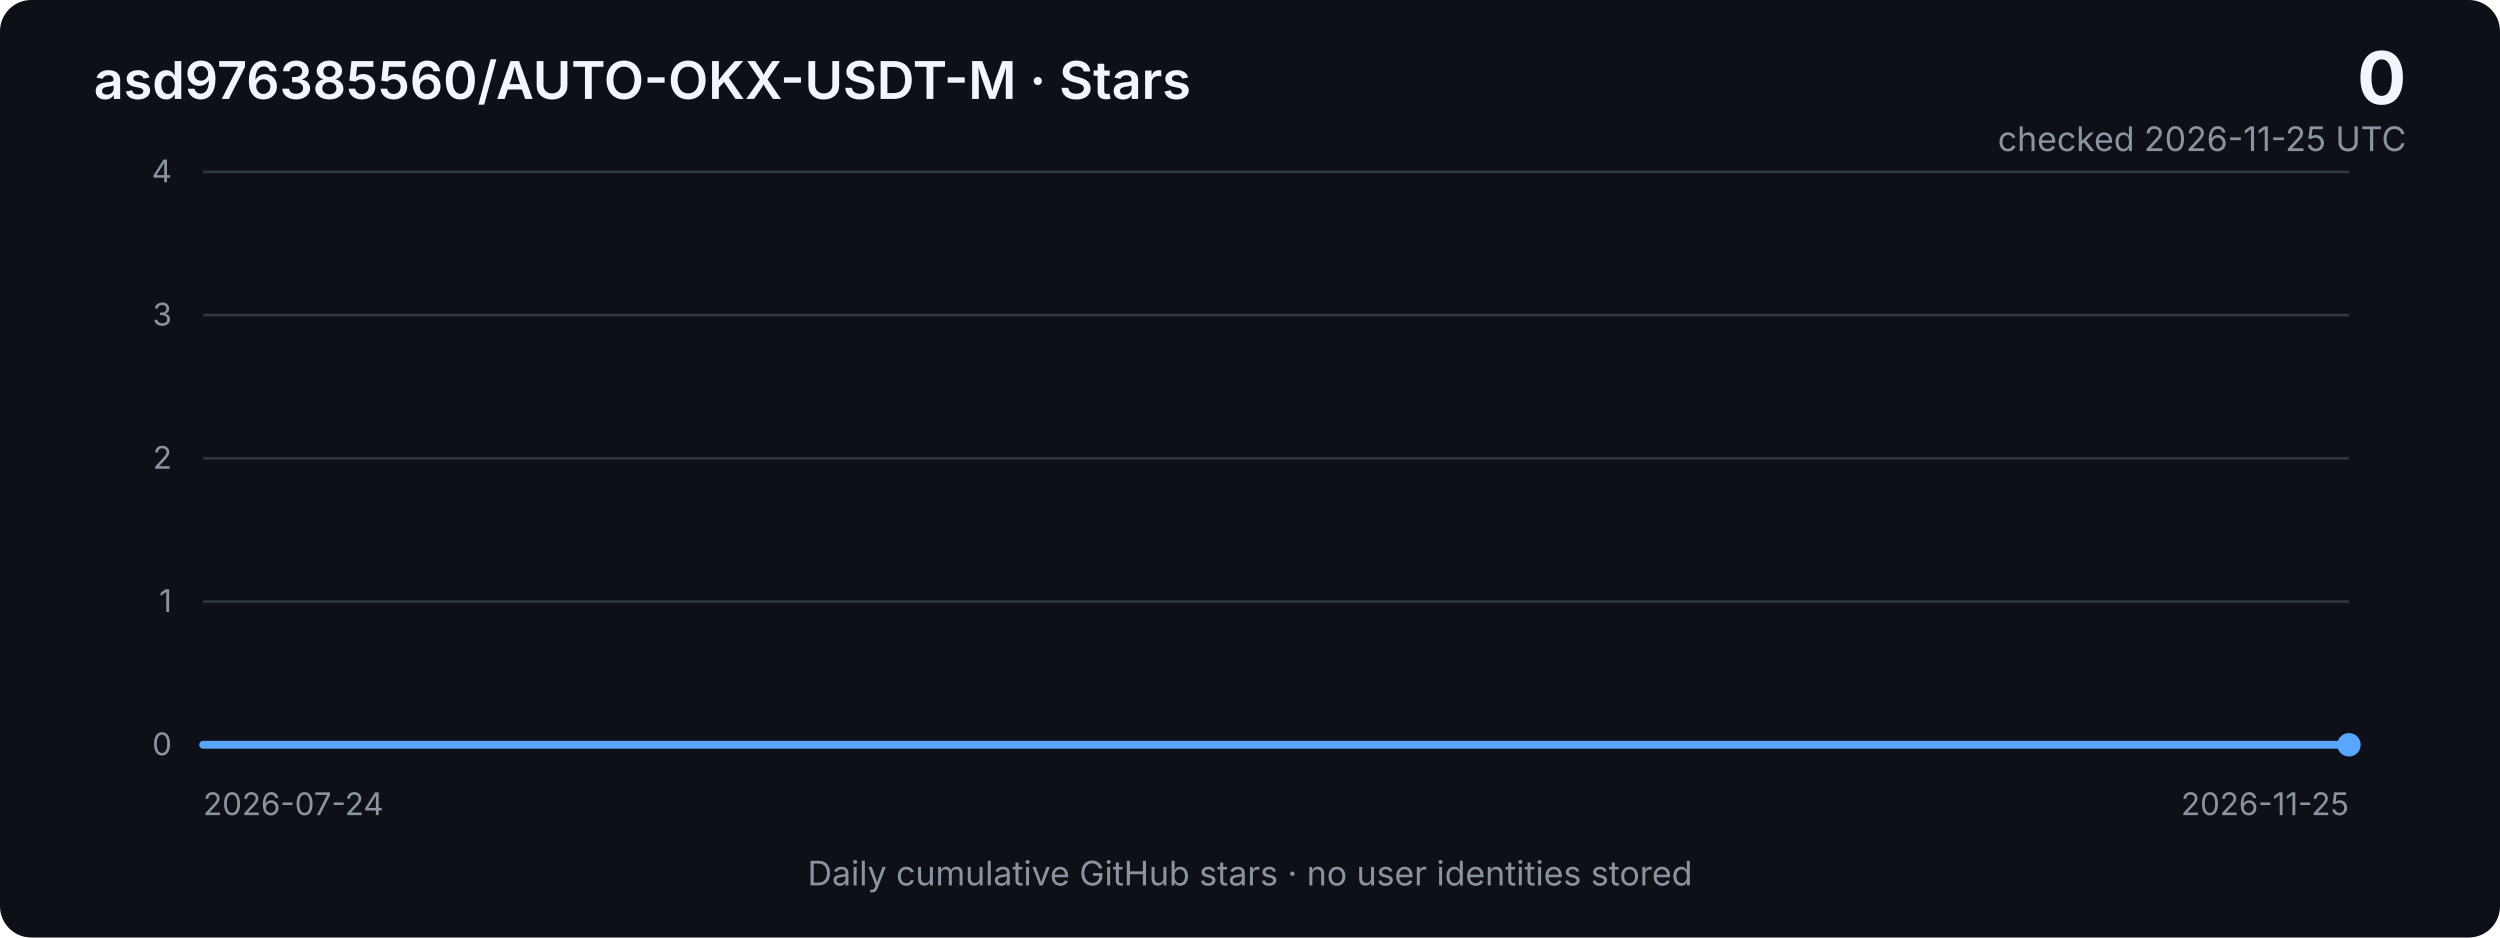
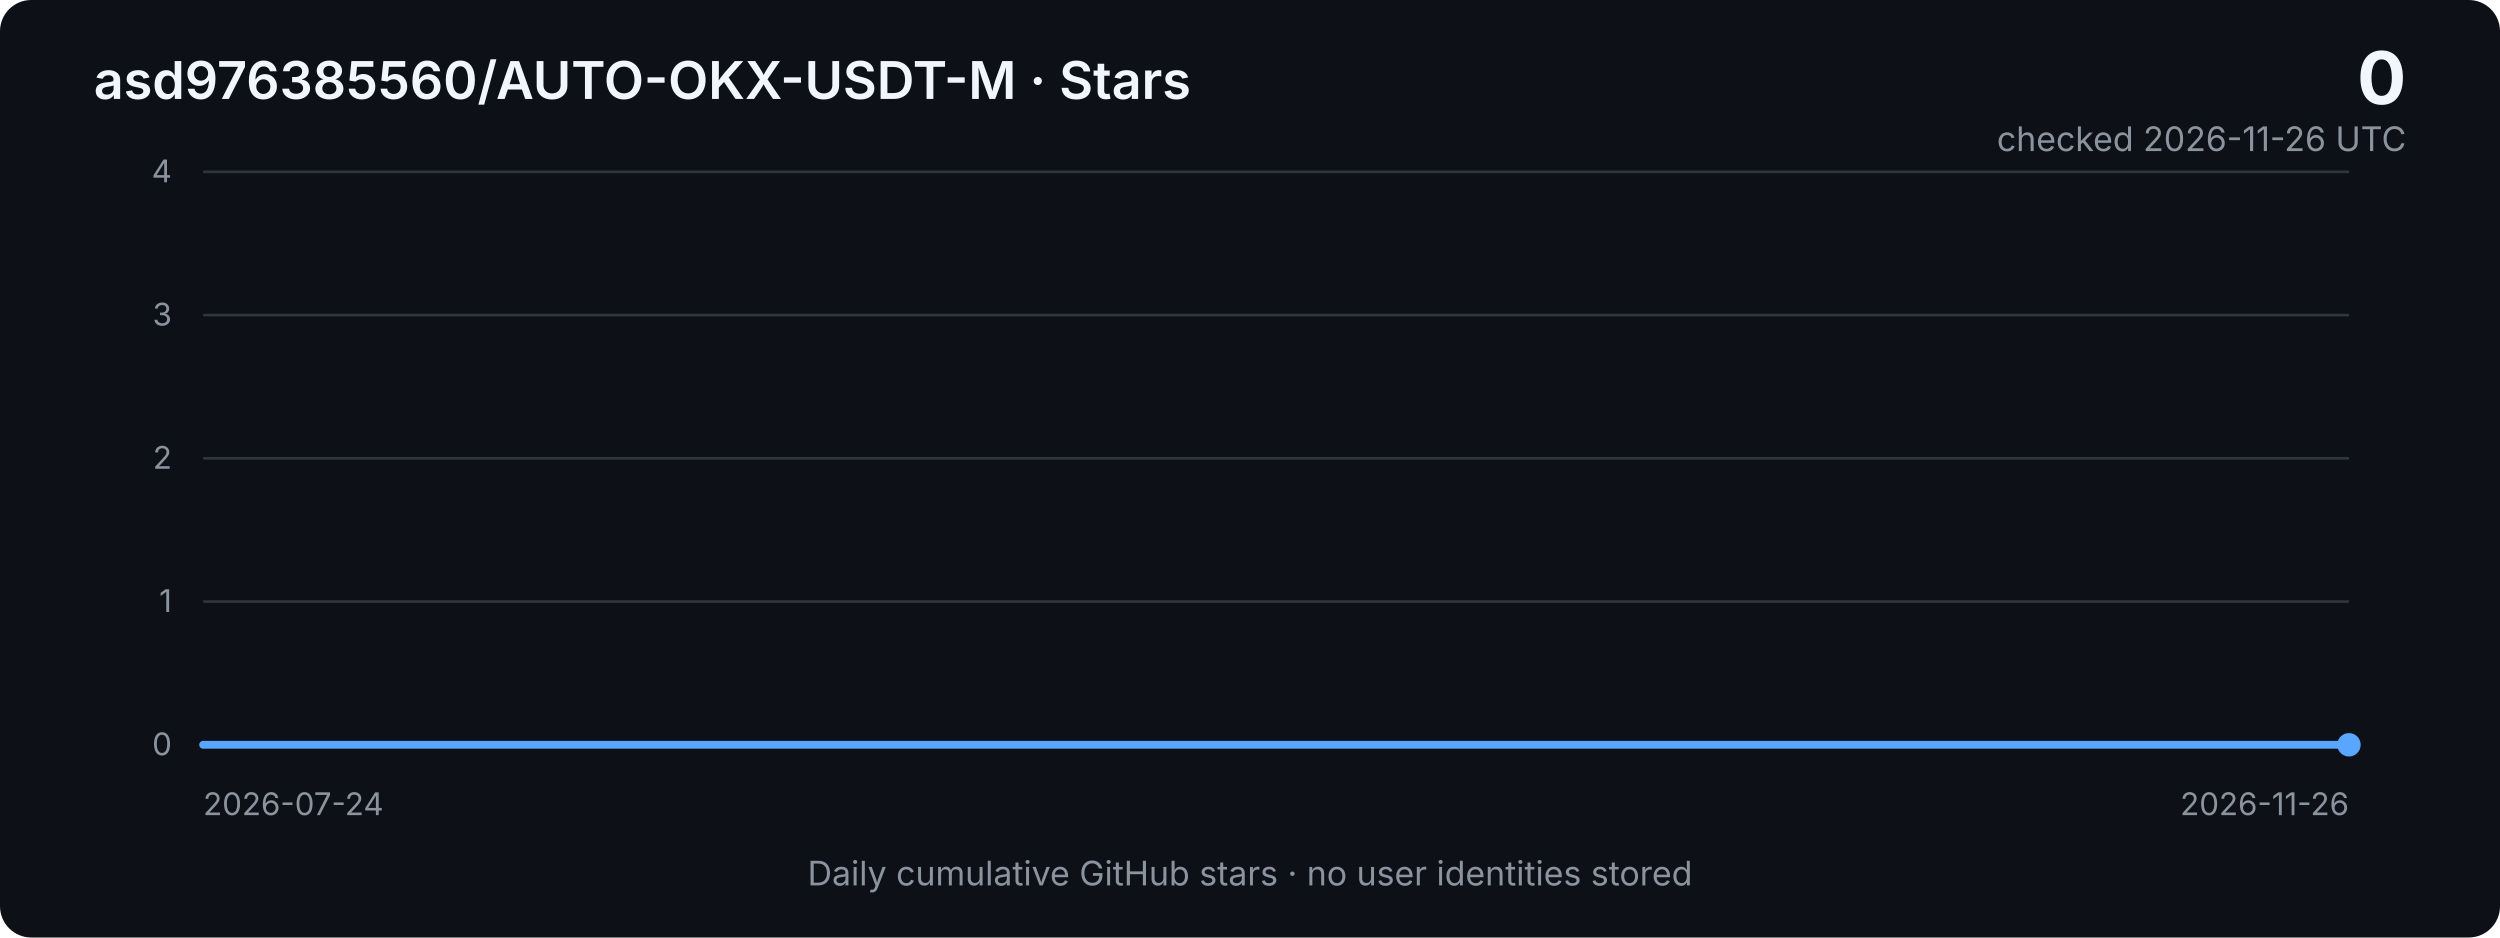
<svg xmlns="http://www.w3.org/2000/svg" width="960" height="360" viewBox="0 0 960 360" role="img" aria-labelledby="title desc">
  <defs>
    <linearGradient id="area" x1="0" x2="0" y1="0" y2="1">
      <stop offset="0%" stop-color="#2f81f7" stop-opacity="0.40" />
      <stop offset="100%" stop-color="#2f81f7" stop-opacity="0.03" />
    </linearGradient>
    <style>
      .bg { fill: #0d1117; }
      .grid { stroke: #30363d; stroke-width: 1; }
      .axis { fill: #8b949e; font: 12px -apple-system, BlinkMacSystemFont, "Segoe UI", sans-serif; }
      .title { fill: #f0f6fc; font: 600 20px -apple-system, BlinkMacSystemFont, "Segoe UI", sans-serif; }
      .metric { fill: #f0f6fc; font: 700 28px -apple-system, BlinkMacSystemFont, "Segoe UI", sans-serif; }
      .subtle { fill: #8b949e; font: 13px -apple-system, BlinkMacSystemFont, "Segoe UI", sans-serif; }
      .line { fill: none; stroke: #58a6ff; stroke-width: 3; stroke-linejoin: round; stroke-linecap: round; }
      .area { fill: url(#area); }
    </style>
  </defs>
  <rect class="bg" width="960" height="360" rx="12" />
  <text x="36" y="38" class="title">asd976385560/AUTO-OKX-USDT-M · Stars</text>
  <text x="924" y="40" text-anchor="end" class="metric">0</text>
-   <text x="924" y="58" text-anchor="end" class="subtle">checked 2026-11-25 UTC</text>
+   <text x="924" y="58" text-anchor="end" class="subtle">checked 2026-11-26 UTC</text>
  <line x1="78" y1="66.0" x2="902" y2="66.0" class="grid" />
  <text x="66" y="70.0" text-anchor="end" class="axis">4</text>
  <line x1="78" y1="121.0" x2="902" y2="121.0" class="grid" />
  <text x="66" y="125.0" text-anchor="end" class="axis">3</text>
  <line x1="78" y1="176.0" x2="902" y2="176.0" class="grid" />
  <text x="66" y="180.0" text-anchor="end" class="axis">2</text>
  <line x1="78" y1="231.0" x2="902" y2="231.0" class="grid" />
  <text x="66" y="235.0" text-anchor="end" class="axis">1</text>
  <line x1="78" y1="286.0" x2="902" y2="286.0" class="grid" />
  <text x="66" y="290.0" text-anchor="end" class="axis">0</text>
-   <polygon class="area" points="78,286 78.0,286.0 84.6,286.0 91.3,286.0 97.9,286.0 104.6,286.0 111.2,286.0 117.9,286.0 124.5,286.0 131.2,286.0 137.8,286.0 144.5,286.0 151.1,286.0 157.7,286.0 164.4,286.0 171.0,286.0 177.7,286.0 184.3,286.0 191.0,286.0 197.6,286.0 204.3,286.0 210.9,286.0 217.5,286.0 224.2,286.0 230.8,286.0 237.5,286.0 244.1,286.0 250.8,286.0 257.4,286.0 264.1,286.0 270.7,286.0 277.4,286.0 284.0,286.0 290.6,286.0 297.3,286.0 303.9,286.0 310.6,286.0 317.2,286.0 323.9,286.0 330.5,286.0 337.2,286.0 343.8,286.0 350.5,286.0 357.1,286.0 363.7,286.0 370.4,286.0 377.0,286.0 383.7,286.0 390.3,286.0 397.0,286.0 403.6,286.0 410.3,286.0 416.9,286.0 423.5,286.0 430.2,286.0 436.8,286.0 443.5,286.0 450.1,286.0 456.8,286.0 463.4,286.0 470.1,286.0 476.7,286.0 483.4,286.0 490.0,286.0 496.6,286.0 503.3,286.0 509.9,286.0 516.6,286.0 523.2,286.0 529.9,286.0 536.5,286.0 543.2,286.0 549.8,286.0 556.5,286.0 563.1,286.0 569.7,286.0 576.4,286.0 583.0,286.0 589.7,286.0 596.3,286.0 603.0,286.0 609.6,286.0 616.3,286.0 622.9,286.0 629.5,286.0 636.2,286.0 642.8,286.0 649.5,286.0 656.1,286.0 662.8,286.0 669.4,286.0 676.1,286.0 682.7,286.0 689.4,286.0 696.0,286.0 702.6,286.0 709.3,286.0 715.9,286.0 722.6,286.0 729.2,286.0 735.9,286.0 742.5,286.0 749.2,286.0 755.8,286.0 762.5,286.0 769.1,286.0 775.7,286.0 782.4,286.0 789.0,286.0 795.7,286.0 802.3,286.0 809.0,286.0 815.6,286.0 822.3,286.0 828.9,286.0 835.5,286.0 842.2,286.0 848.8,286.0 855.5,286.0 862.1,286.0 868.8,286.0 875.4,286.0 882.1,286.0 888.7,286.0 895.4,286.0 902.0,286.0 902,286" />
-   <polyline class="line" points="78.0,286.0 84.6,286.0 91.3,286.0 97.9,286.0 104.6,286.0 111.2,286.0 117.9,286.0 124.5,286.0 131.2,286.0 137.8,286.0 144.5,286.0 151.1,286.0 157.7,286.0 164.4,286.0 171.0,286.0 177.7,286.0 184.3,286.0 191.0,286.0 197.6,286.0 204.3,286.0 210.9,286.0 217.5,286.0 224.2,286.0 230.8,286.0 237.5,286.0 244.1,286.0 250.8,286.0 257.4,286.0 264.1,286.0 270.7,286.0 277.4,286.0 284.0,286.0 290.6,286.0 297.3,286.0 303.9,286.0 310.6,286.0 317.2,286.0 323.9,286.0 330.5,286.0 337.2,286.0 343.8,286.0 350.5,286.0 357.1,286.0 363.7,286.0 370.4,286.0 377.0,286.0 383.7,286.0 390.3,286.0 397.0,286.0 403.6,286.0 410.3,286.0 416.9,286.0 423.5,286.0 430.2,286.0 436.8,286.0 443.5,286.0 450.1,286.0 456.8,286.0 463.4,286.0 470.1,286.0 476.7,286.0 483.4,286.0 490.0,286.0 496.6,286.0 503.3,286.0 509.9,286.0 516.6,286.0 523.2,286.0 529.9,286.0 536.5,286.0 543.2,286.0 549.8,286.0 556.5,286.0 563.1,286.0 569.7,286.0 576.4,286.0 583.0,286.0 589.7,286.0 596.3,286.0 603.0,286.0 609.6,286.0 616.3,286.0 622.9,286.0 629.5,286.0 636.2,286.0 642.8,286.0 649.5,286.0 656.1,286.0 662.8,286.0 669.4,286.0 676.1,286.0 682.7,286.0 689.4,286.0 696.0,286.0 702.6,286.0 709.3,286.0 715.9,286.0 722.6,286.0 729.2,286.0 735.9,286.0 742.5,286.0 749.2,286.0 755.8,286.0 762.5,286.0 769.1,286.0 775.7,286.0 782.4,286.0 789.0,286.0 795.7,286.0 802.3,286.0 809.0,286.0 815.6,286.0 822.3,286.0 828.9,286.0 835.5,286.0 842.2,286.0 848.8,286.0 855.5,286.0 862.1,286.0 868.8,286.0 875.4,286.0 882.1,286.0 888.7,286.0 895.4,286.0 902.0,286.0" />
+   <polygon class="area" points="78,286 78.0,286.0 84.6,286.0 91.2,286.0 97.8,286.0 104.4,286.0 111.0,286.0 117.6,286.0 124.1,286.0 130.7,286.0 137.3,286.0 143.9,286.0 150.5,286.0 157.1,286.0 163.7,286.0 170.3,286.0 176.9,286.0 183.5,286.0 190.1,286.0 196.7,286.0 203.2,286.0 209.8,286.0 216.4,286.0 223.0,286.0 229.6,286.0 236.2,286.0 242.8,286.0 249.4,286.0 256.0,286.0 262.6,286.0 269.2,286.0 275.8,286.0 282.4,286.0 288.9,286.0 295.5,286.0 302.1,286.0 308.7,286.0 315.3,286.0 321.9,286.0 328.5,286.0 335.1,286.0 341.7,286.0 348.3,286.0 354.9,286.0 361.5,286.0 368.0,286.0 374.6,286.0 381.2,286.0 387.8,286.0 394.4,286.0 401.0,286.0 407.6,286.0 414.2,286.0 420.8,286.0 427.4,286.0 434.0,286.0 440.6,286.0 447.2,286.0 453.7,286.0 460.3,286.0 466.9,286.0 473.5,286.0 480.1,286.0 486.7,286.0 493.3,286.0 499.9,286.0 506.5,286.0 513.1,286.0 519.7,286.0 526.3,286.0 532.8,286.0 539.4,286.0 546.0,286.0 552.6,286.0 559.2,286.0 565.8,286.0 572.4,286.0 579.0,286.0 585.6,286.0 592.2,286.0 598.8,286.0 605.4,286.0 612.0,286.0 618.5,286.0 625.1,286.0 631.7,286.0 638.3,286.0 644.9,286.0 651.5,286.0 658.1,286.0 664.7,286.0 671.3,286.0 677.9,286.0 684.5,286.0 691.1,286.0 697.6,286.0 704.2,286.0 710.8,286.0 717.4,286.0 724.0,286.0 730.6,286.0 737.2,286.0 743.8,286.0 750.4,286.0 757.0,286.0 763.6,286.0 770.2,286.0 776.8,286.0 783.3,286.0 789.9,286.0 796.5,286.0 803.1,286.0 809.7,286.0 816.3,286.0 822.9,286.0 829.5,286.0 836.1,286.0 842.7,286.0 849.3,286.0 855.9,286.0 862.4,286.0 869.0,286.0 875.6,286.0 882.2,286.0 888.8,286.0 895.4,286.0 902.0,286.0 902,286" />
+   <polyline class="line" points="78.0,286.0 84.6,286.0 91.2,286.0 97.8,286.0 104.4,286.0 111.0,286.0 117.6,286.0 124.1,286.0 130.7,286.0 137.3,286.0 143.9,286.0 150.5,286.0 157.1,286.0 163.7,286.0 170.3,286.0 176.9,286.0 183.5,286.0 190.1,286.0 196.7,286.0 203.2,286.0 209.8,286.0 216.4,286.0 223.0,286.0 229.6,286.0 236.2,286.0 242.8,286.0 249.4,286.0 256.0,286.0 262.6,286.0 269.2,286.0 275.8,286.0 282.4,286.0 288.9,286.0 295.5,286.0 302.1,286.0 308.7,286.0 315.3,286.0 321.9,286.0 328.5,286.0 335.1,286.0 341.7,286.0 348.3,286.0 354.9,286.0 361.5,286.0 368.0,286.0 374.6,286.0 381.2,286.0 387.8,286.0 394.4,286.0 401.0,286.0 407.6,286.0 414.2,286.0 420.8,286.0 427.4,286.0 434.0,286.0 440.6,286.0 447.2,286.0 453.7,286.0 460.3,286.0 466.9,286.0 473.5,286.0 480.1,286.0 486.7,286.0 493.3,286.0 499.9,286.0 506.5,286.0 513.1,286.0 519.7,286.0 526.3,286.0 532.8,286.0 539.4,286.0 546.0,286.0 552.6,286.0 559.2,286.0 565.8,286.0 572.4,286.0 579.0,286.0 585.6,286.0 592.2,286.0 598.8,286.0 605.4,286.0 612.0,286.0 618.5,286.0 625.1,286.0 631.7,286.0 638.3,286.0 644.9,286.0 651.5,286.0 658.1,286.0 664.7,286.0 671.3,286.0 677.9,286.0 684.5,286.0 691.1,286.0 697.6,286.0 704.2,286.0 710.8,286.0 717.4,286.0 724.0,286.0 730.6,286.0 737.2,286.0 743.8,286.0 750.4,286.0 757.0,286.0 763.6,286.0 770.2,286.0 776.8,286.0 783.3,286.0 789.9,286.0 796.5,286.0 803.1,286.0 809.7,286.0 816.3,286.0 822.9,286.0 829.5,286.0 836.1,286.0 842.7,286.0 849.3,286.0 855.9,286.0 862.4,286.0 869.0,286.0 875.6,286.0 882.2,286.0 888.8,286.0 895.4,286.0 902.0,286.0" />
  <circle cx="902.0" cy="286.0" r="4.5" fill="#58a6ff" />
  <text x="78" y="313" class="axis">2026-07-24</text>
-   <text x="902" y="313" text-anchor="end" class="axis">2026-11-25</text>
+   <text x="902" y="313" text-anchor="end" class="axis">2026-11-26</text>
  <text x="480" y="340" text-anchor="middle" class="subtle">Daily cumulative GitHub stars · no user identities stored</text>
</svg>
